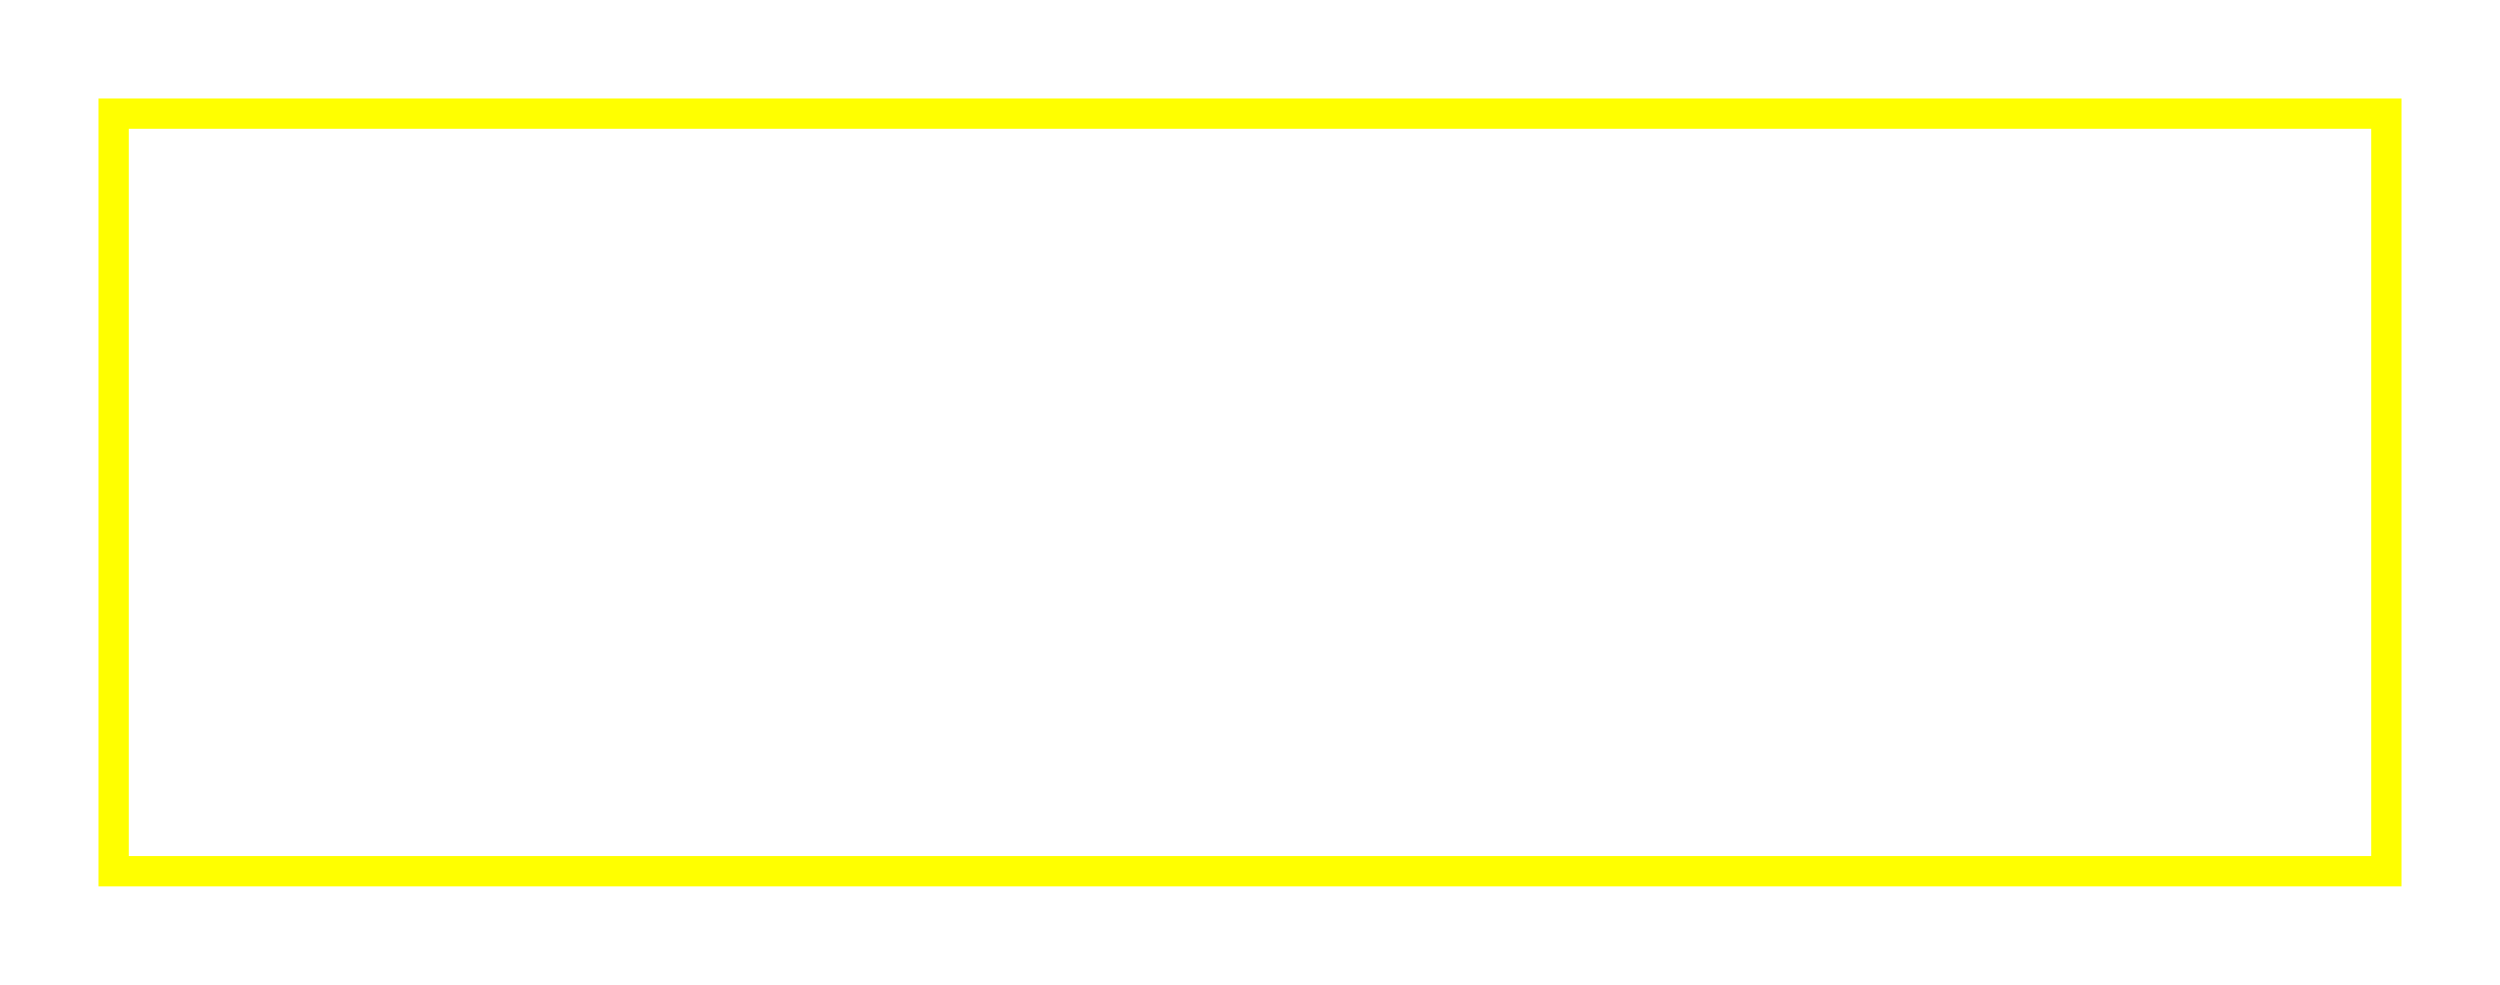
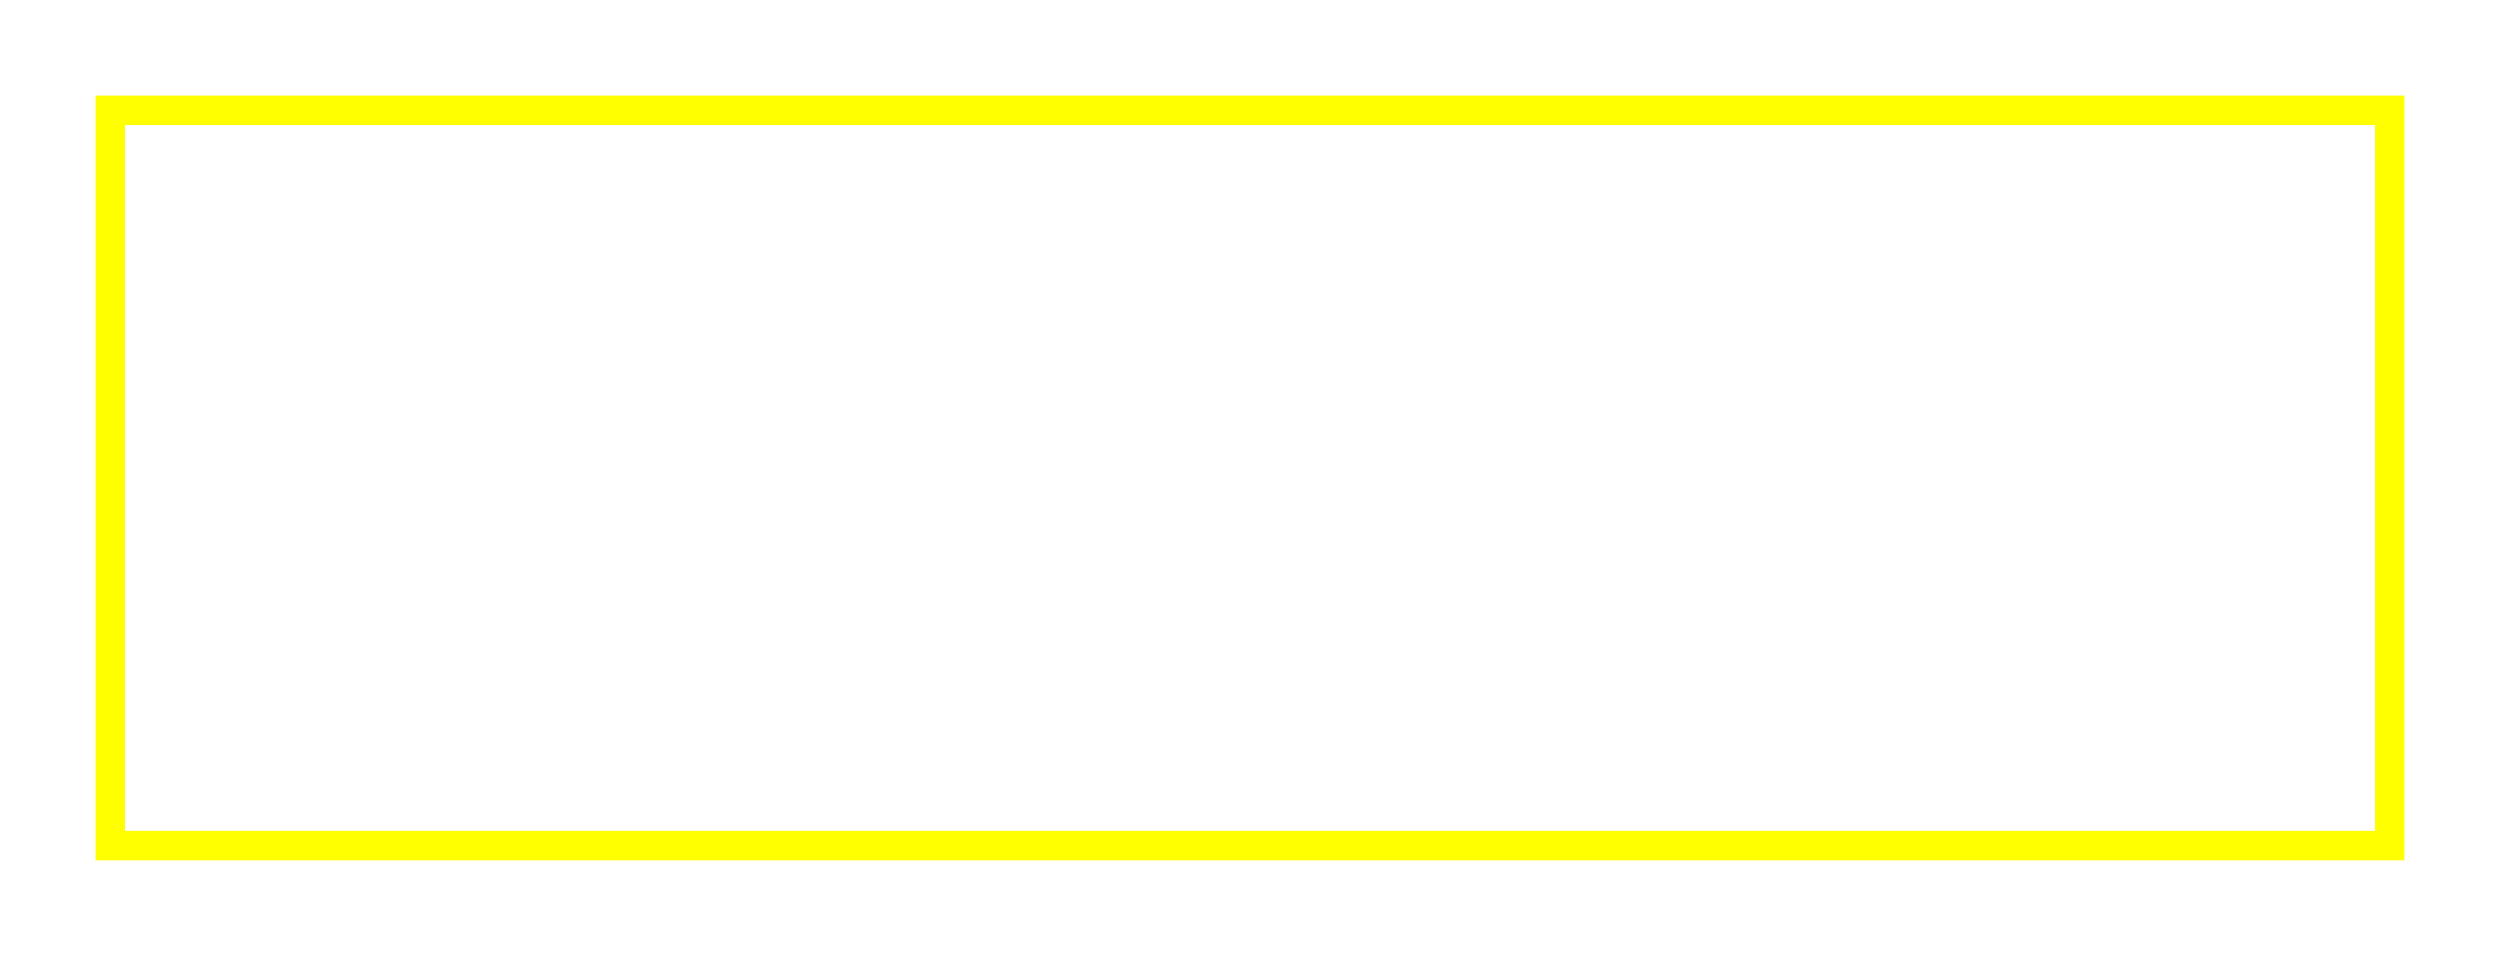
- <svg xmlns="http://www.w3.org/2000/svg" version="1.1" width="330" height="130">
-   <rect x="15" y="15" width="300" height="100" stroke="#FFFF00" stroke-width="4" fill="transparent" />
+ <svg xmlns="http://www.w3.org/2000/svg" version="1.1" width="340" height="130">
+   <rect x="15" y="15" width="310" height="100" stroke="#FFFF00" stroke-width="4" fill="transparent" />
</svg>
